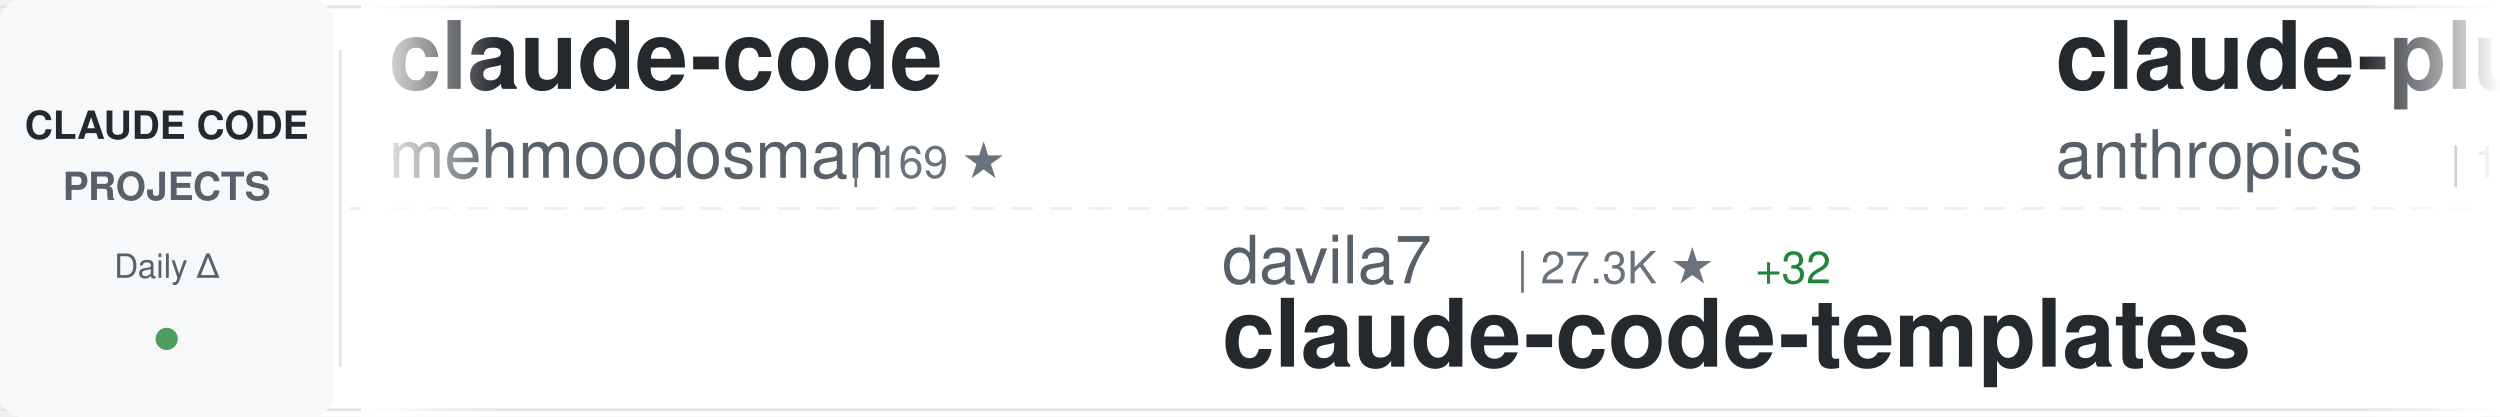
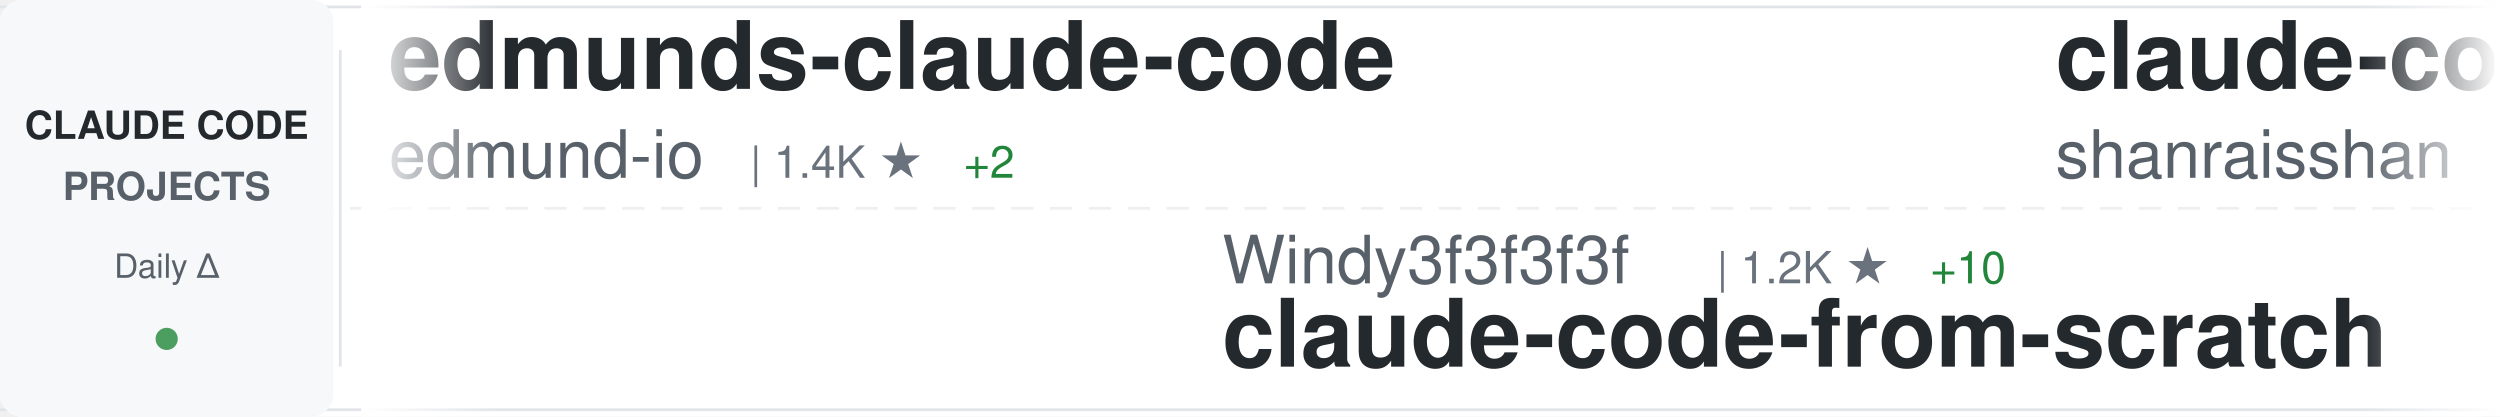
<svg xmlns="http://www.w3.org/2000/svg" width="900" height="150">
  <defs>
    <linearGradient id="awesomeLeftFade" x1="0%" y1="0%" x2="100%" y2="0%">
      <stop offset="0%" style="stop-color:#ffffff;stop-opacity:1" />
      <stop offset="100%" style="stop-color:#ffffff;stop-opacity:0" />
    </linearGradient>
    <linearGradient id="awesomeRightFade" x1="0%" y1="0%" x2="100%" y2="0%">
      <stop offset="0%" style="stop-color:#ffffff;stop-opacity:0" />
      <stop offset="100%" style="stop-color:#ffffff;stop-opacity:1" />
    </linearGradient>
  </defs>
  <rect width="900" height="150" fill="#ffffff" rx="8" />
  <rect x="0" y="2" width="900" height="1" fill="#e1e4e8" />
  <rect x="0" y="147" width="900" height="1" fill="#e1e4e8" />
  <line x1="0" y1="75" x2="900" y2="75" stroke="#e1e4e8" stroke-width="1" stroke-dasharray="8 6" opacity="0.6" />
  <rect x="0" y="0" width="120" height="150" fill="#f6f8fa" rx="8" />
  <text x="60" y="50" font-family="-apple-system, BlinkMacSystemFont, 'Segoe UI', Helvetica, Arial, sans-serif" font-size="14" font-weight="600" fill="#24292e" text-anchor="middle">CLAUDE CODE</text>
  <text x="60" y="72" font-family="-apple-system, BlinkMacSystemFont, 'Segoe UI', Helvetica, Arial, sans-serif" font-size="14" font-weight="600" fill="#586069" text-anchor="middle">PROJECTS</text>
  <text x="60" y="100" font-family="-apple-system, BlinkMacSystemFont, 'Segoe UI', Helvetica, Arial, sans-serif" font-size="12" font-weight="500" fill="#586069" text-anchor="middle">Daily Δ</text>
  <circle cx="60" cy="122" r="4" fill="#22863a" opacity="0.8" />
  <rect x="122" y="18" width="1" height="114" fill="#e1e4e8" />
  <clipPath id="awesomeTickerClip">
    <rect x="130" y="0" width="770" height="150" />
  </clipPath>
  <g clip-path="url(#awesomeTickerClip)">
    <g id="awesomeTickerItems">
      <animateTransform attributeName="transform" attributeType="XML" type="translate" from="0 0" to="-3000 0" dur="54s" repeatCount="indefinite" />
      <g transform="translate(0, 0)">
-         <text x="140" y="32" font-family="-apple-system, BlinkMacSystemFont, 'Segoe UI', Helvetica, Arial, sans-serif" font-size="34" font-weight="600" fill="#24292e">claude-code</text>
-         <text x="140" y="64" font-family="-apple-system, BlinkMacSystemFont, 'Segoe UI', Helvetica, Arial, sans-serif" font-size="24" font-weight="400" fill="#586069">mehmoodosman</text>
-         <text x="306" y="64" font-family="-apple-system, BlinkMacSystemFont, 'Segoe UI', Helvetica, Arial, sans-serif" font-size="16" font-weight="500" fill="#6a737d">| 169 ★</text>
+         <text x="140" y="32" font-family="-apple-system, BlinkMacSystemFont, 'Segoe UI', Helvetica, Arial, sans-serif" font-size="34" font-weight="600" fill="#24292e">edmunds-claude-code</text>
+         <text x="140" y="64" font-family="-apple-system, BlinkMacSystemFont, 'Segoe UI', Helvetica, Arial, sans-serif" font-size="24" font-weight="400" fill="#586069">edmund-io</text>
+         <text x="270" y="64" font-family="-apple-system, BlinkMacSystemFont, 'Segoe UI', Helvetica, Arial, sans-serif" font-size="16" font-weight="500" fill="#6a737d">| 1.4K ★</text>
+         <text x="347" y="64" font-family="-apple-system, BlinkMacSystemFont, 'Segoe UI', Helvetica, Arial, sans-serif" font-size="16" font-weight="500" fill="#22863a"> +2</text>
      </g>
      <g transform="translate(300, 0)">
-         <text x="140" y="102" font-family="-apple-system, BlinkMacSystemFont, 'Segoe UI', Helvetica, Arial, sans-serif" font-size="24" font-weight="400" fill="#586069">davila7</text>
-         <text x="246" y="102" font-family="-apple-system, BlinkMacSystemFont, 'Segoe UI', Helvetica, Arial, sans-serif" font-size="16" font-weight="500" fill="#6a737d">| 27.3K ★</text>
-         <text x="332" y="102" font-family="-apple-system, BlinkMacSystemFont, 'Segoe UI', Helvetica, Arial, sans-serif" font-size="16" font-weight="500" fill="#22863a"> +32</text>
-         <text x="140" y="132" font-family="-apple-system, BlinkMacSystemFont, 'Segoe UI', Helvetica, Arial, sans-serif" font-size="34" font-weight="600" fill="#24292e">claude-code-templates</text>
+         <text x="140" y="102" font-family="-apple-system, BlinkMacSystemFont, 'Segoe UI', Helvetica, Arial, sans-serif" font-size="24" font-weight="400" fill="#586069">Windy3f3f3f3f</text>
+         <text x="318" y="102" font-family="-apple-system, BlinkMacSystemFont, 'Segoe UI', Helvetica, Arial, sans-serif" font-size="16" font-weight="500" fill="#6a737d">| 1.2K ★</text>
+         <text x="395" y="102" font-family="-apple-system, BlinkMacSystemFont, 'Segoe UI', Helvetica, Arial, sans-serif" font-size="16" font-weight="500" fill="#22863a"> +10</text>
+         <text x="140" y="132" font-family="-apple-system, BlinkMacSystemFont, 'Segoe UI', Helvetica, Arial, sans-serif" font-size="34" font-weight="600" fill="#24292e">claude-code-from-scratch</text>
      </g>
      <g transform="translate(600, 0)">
-         <text x="140" y="32" font-family="-apple-system, BlinkMacSystemFont, 'Segoe UI', Helvetica, Arial, sans-serif" font-size="34" font-weight="600" fill="#24292e">claude-plugins-official</text>
-         <text x="140" y="64" font-family="-apple-system, BlinkMacSystemFont, 'Segoe UI', Helvetica, Arial, sans-serif" font-size="24" font-weight="400" fill="#586069">anthropics</text>
-         <text x="282" y="64" font-family="-apple-system, BlinkMacSystemFont, 'Segoe UI', Helvetica, Arial, sans-serif" font-size="16" font-weight="500" fill="#6a737d">| 19.5K ★</text>
-         <text x="368" y="64" font-family="-apple-system, BlinkMacSystemFont, 'Segoe UI', Helvetica, Arial, sans-serif" font-size="16" font-weight="500" fill="#22863a"> +47</text>
+         <text x="140" y="32" font-family="-apple-system, BlinkMacSystemFont, 'Segoe UI', Helvetica, Arial, sans-serif" font-size="34" font-weight="600" fill="#24292e">claude-code-best-practic...</text>
+         <text x="140" y="64" font-family="-apple-system, BlinkMacSystemFont, 'Segoe UI', Helvetica, Arial, sans-serif" font-size="24" font-weight="400" fill="#586069">shanraisshan</text>
+         <text x="306" y="64" font-family="-apple-system, BlinkMacSystemFont, 'Segoe UI', Helvetica, Arial, sans-serif" font-size="16" font-weight="500" fill="#6a737d">| 53.3K ★</text>
+         <text x="392" y="64" font-family="-apple-system, BlinkMacSystemFont, 'Segoe UI', Helvetica, Arial, sans-serif" font-size="16" font-weight="500" fill="#22863a"> +142</text>
      </g>
      <g transform="translate(900, 0)">
-         <text x="140" y="102" font-family="-apple-system, BlinkMacSystemFont, 'Segoe UI', Helvetica, Arial, sans-serif" font-size="24" font-weight="400" fill="#586069">JrCx7scC</text>
-         <text x="258" y="102" font-family="-apple-system, BlinkMacSystemFont, 'Segoe UI', Helvetica, Arial, sans-serif" font-size="16" font-weight="500" fill="#6a737d">| 368 ★</text>
-         <text x="140" y="132" font-family="-apple-system, BlinkMacSystemFont, 'Segoe UI', Helvetica, Arial, sans-serif" font-size="34" font-weight="600" fill="#24292e">claude-code-source</text>
+         <text x="140" y="102" font-family="-apple-system, BlinkMacSystemFont, 'Segoe UI', Helvetica, Arial, sans-serif" font-size="24" font-weight="400" fill="#586069">darcyegb</text>
+         <text x="258" y="102" font-family="-apple-system, BlinkMacSystemFont, 'Segoe UI', Helvetica, Arial, sans-serif" font-size="16" font-weight="500" fill="#6a737d">| 696 ★</text>
+         <text x="326" y="102" font-family="-apple-system, BlinkMacSystemFont, 'Segoe UI', Helvetica, Arial, sans-serif" font-size="16" font-weight="500" fill="#22863a"> +1</text>
+         <text x="140" y="132" font-family="-apple-system, BlinkMacSystemFont, 'Segoe UI', Helvetica, Arial, sans-serif" font-size="34" font-weight="600" fill="#24292e">ClaudeCodeAgents</text>
      </g>
      <g transform="translate(1200, 0)">
-         <text x="140" y="32" font-family="-apple-system, BlinkMacSystemFont, 'Segoe UI', Helvetica, Arial, sans-serif" font-size="34" font-weight="600" fill="#24292e">awesome-claude-code-tool...</text>
-         <text x="140" y="64" font-family="-apple-system, BlinkMacSystemFont, 'Segoe UI', Helvetica, Arial, sans-serif" font-size="24" font-weight="400" fill="#586069">rohitg00</text>
-         <text x="258" y="64" font-family="-apple-system, BlinkMacSystemFont, 'Segoe UI', Helvetica, Arial, sans-serif" font-size="16" font-weight="500" fill="#6a737d">| 1.7K ★</text>
-         <text x="335" y="64" font-family="-apple-system, BlinkMacSystemFont, 'Segoe UI', Helvetica, Arial, sans-serif" font-size="16" font-weight="500" fill="#22863a"> +15</text>
+         <text x="140" y="32" font-family="-apple-system, BlinkMacSystemFont, 'Segoe UI', Helvetica, Arial, sans-serif" font-size="34" font-weight="600" fill="#24292e">claude-task-master</text>
+         <text x="140" y="64" font-family="-apple-system, BlinkMacSystemFont, 'Segoe UI', Helvetica, Arial, sans-serif" font-size="24" font-weight="400" fill="#586069">eyaltoledano</text>
+         <text x="306" y="64" font-family="-apple-system, BlinkMacSystemFont, 'Segoe UI', Helvetica, Arial, sans-serif" font-size="16" font-weight="500" fill="#6a737d">| 27.2K ★</text>
+         <text x="392" y="64" font-family="-apple-system, BlinkMacSystemFont, 'Segoe UI', Helvetica, Arial, sans-serif" font-size="16" font-weight="500" fill="#22863a"> +6</text>
      </g>
      <g transform="translate(1500, 0)">
-         <text x="140" y="102" font-family="-apple-system, BlinkMacSystemFont, 'Segoe UI', Helvetica, Arial, sans-serif" font-size="24" font-weight="400" fill="#586069">diet103</text>
-         <text x="246" y="102" font-family="-apple-system, BlinkMacSystemFont, 'Segoe UI', Helvetica, Arial, sans-serif" font-size="16" font-weight="500" fill="#6a737d">| 9.6K ★</text>
-         <text x="323" y="102" font-family="-apple-system, BlinkMacSystemFont, 'Segoe UI', Helvetica, Arial, sans-serif" font-size="16" font-weight="500" fill="#22863a"> +3</text>
-         <text x="140" y="132" font-family="-apple-system, BlinkMacSystemFont, 'Segoe UI', Helvetica, Arial, sans-serif" font-size="34" font-weight="600" fill="#24292e">claude-code-infrastructu...</text>
+         <text x="140" y="102" font-family="-apple-system, BlinkMacSystemFont, 'Segoe UI', Helvetica, Arial, sans-serif" font-size="24" font-weight="400" fill="#586069">repowise-dev</text>
+         <text x="306" y="102" font-family="-apple-system, BlinkMacSystemFont, 'Segoe UI', Helvetica, Arial, sans-serif" font-size="16" font-weight="500" fill="#6a737d">| 1.0K ★</text>
+         <text x="383" y="102" font-family="-apple-system, BlinkMacSystemFont, 'Segoe UI', Helvetica, Arial, sans-serif" font-size="16" font-weight="500" fill="#22863a"> +2</text>
+         <text x="140" y="132" font-family="-apple-system, BlinkMacSystemFont, 'Segoe UI', Helvetica, Arial, sans-serif" font-size="34" font-weight="600" fill="#24292e">claude-code-prompts</text>
      </g>
      <g transform="translate(1800, 0)">
-         <text x="140" y="32" font-family="-apple-system, BlinkMacSystemFont, 'Segoe UI', Helvetica, Arial, sans-serif" font-size="34" font-weight="600" fill="#24292e">ClaudeCodeAgents</text>
-         <text x="140" y="64" font-family="-apple-system, BlinkMacSystemFont, 'Segoe UI', Helvetica, Arial, sans-serif" font-size="24" font-weight="400" fill="#586069">darcyegb</text>
-         <text x="258" y="64" font-family="-apple-system, BlinkMacSystemFont, 'Segoe UI', Helvetica, Arial, sans-serif" font-size="16" font-weight="500" fill="#6a737d">| 696 ★</text>
-         <text x="326" y="64" font-family="-apple-system, BlinkMacSystemFont, 'Segoe UI', Helvetica, Arial, sans-serif" font-size="16" font-weight="500" fill="#22863a"> +2</text>
+         <text x="140" y="32" font-family="-apple-system, BlinkMacSystemFont, 'Segoe UI', Helvetica, Arial, sans-serif" font-size="34" font-weight="600" fill="#24292e">claude-code-source-code-...</text>
+         <text x="140" y="64" font-family="-apple-system, BlinkMacSystemFont, 'Segoe UI', Helvetica, Arial, sans-serif" font-size="24" font-weight="400" fill="#586069">ghuntley</text>
+         <text x="258" y="64" font-family="-apple-system, BlinkMacSystemFont, 'Segoe UI', Helvetica, Arial, sans-serif" font-size="16" font-weight="500" fill="#6a737d">| 977 ★</text>
      </g>
      <g transform="translate(2100, 0)">
-         <text x="140" y="102" font-family="-apple-system, BlinkMacSystemFont, 'Segoe UI', Helvetica, Arial, sans-serif" font-size="24" font-weight="400" fill="#586069">freestylefly</text>
-         <text x="306" y="102" font-family="-apple-system, BlinkMacSystemFont, 'Segoe UI', Helvetica, Arial, sans-serif" font-size="16" font-weight="500" fill="#6a737d">| 125 ★</text>
+         <text x="140" y="102" font-family="-apple-system, BlinkMacSystemFont, 'Segoe UI', Helvetica, Arial, sans-serif" font-size="24" font-weight="400" fill="#586069">shareAI-lab</text>
+         <text x="294" y="102" font-family="-apple-system, BlinkMacSystemFont, 'Segoe UI', Helvetica, Arial, sans-serif" font-size="16" font-weight="500" fill="#6a737d">| 60.9K ★</text>
+         <text x="380" y="102" font-family="-apple-system, BlinkMacSystemFont, 'Segoe UI', Helvetica, Arial, sans-serif" font-size="16" font-weight="500" fill="#22863a"> +145</text>
+         <text x="140" y="132" font-family="-apple-system, BlinkMacSystemFont, 'Segoe UI', Helvetica, Arial, sans-serif" font-size="34" font-weight="600" fill="#24292e">learn-claude-code</text>
+       </g>
+       <g transform="translate(2400, 0)">
+         <text x="140" y="32" font-family="-apple-system, BlinkMacSystemFont, 'Segoe UI', Helvetica, Arial, sans-serif" font-size="34" font-weight="600" fill="#24292e">claude-code-infrastructu...</text>
+         <text x="140" y="64" font-family="-apple-system, BlinkMacSystemFont, 'Segoe UI', Helvetica, Arial, sans-serif" font-size="24" font-weight="400" fill="#586069">diet103</text>
+         <text x="246" y="64" font-family="-apple-system, BlinkMacSystemFont, 'Segoe UI', Helvetica, Arial, sans-serif" font-size="16" font-weight="500" fill="#6a737d">| 9.6K ★</text>
+         <text x="323" y="64" font-family="-apple-system, BlinkMacSystemFont, 'Segoe UI', Helvetica, Arial, sans-serif" font-size="16" font-weight="500" fill="#22863a"> +3</text>
+       </g>
+       <g transform="translate(2700, 0)">
+         <text x="140" y="102" font-family="-apple-system, BlinkMacSystemFont, 'Segoe UI', Helvetica, Arial, sans-serif" font-size="24" font-weight="400" fill="#586069">anthropics</text>
+         <text x="282" y="102" font-family="-apple-system, BlinkMacSystemFont, 'Segoe UI', Helvetica, Arial, sans-serif" font-size="16" font-weight="500" fill="#6a737d">| 124.2K ★</text>
+         <text x="377" y="102" font-family="-apple-system, BlinkMacSystemFont, 'Segoe UI', Helvetica, Arial, sans-serif" font-size="16" font-weight="500" fill="#22863a"> +248</text>
        <text x="140" y="132" font-family="-apple-system, BlinkMacSystemFont, 'Segoe UI', Helvetica, Arial, sans-serif" font-size="34" font-weight="600" fill="#24292e">claude-code</text>
      </g>
-       <g transform="translate(2400, 0)">
-         <text x="140" y="32" font-family="-apple-system, BlinkMacSystemFont, 'Segoe UI', Helvetica, Arial, sans-serif" font-size="34" font-weight="600" fill="#24292e">claude-code-source-code</text>
-         <text x="140" y="64" font-family="-apple-system, BlinkMacSystemFont, 'Segoe UI', Helvetica, Arial, sans-serif" font-size="24" font-weight="400" fill="#586069">777genius</text>
-         <text x="270" y="64" font-family="-apple-system, BlinkMacSystemFont, 'Segoe UI', Helvetica, Arial, sans-serif" font-size="16" font-weight="500" fill="#6a737d">| 911 ★</text>
-       </g>
-       <g transform="translate(2700, 0)">
-         <text x="140" y="102" font-family="-apple-system, BlinkMacSystemFont, 'Segoe UI', Helvetica, Arial, sans-serif" font-size="24" font-weight="400" fill="#586069">ding113</text>
-         <text x="246" y="102" font-family="-apple-system, BlinkMacSystemFont, 'Segoe UI', Helvetica, Arial, sans-serif" font-size="16" font-weight="500" fill="#6a737d">| 2.8K ★</text>
-         <text x="323" y="102" font-family="-apple-system, BlinkMacSystemFont, 'Segoe UI', Helvetica, Arial, sans-serif" font-size="16" font-weight="500" fill="#22863a"> +3</text>
-         <text x="140" y="132" font-family="-apple-system, BlinkMacSystemFont, 'Segoe UI', Helvetica, Arial, sans-serif" font-size="34" font-weight="600" fill="#24292e">claude-code-hub</text>
-       </g>
      <g transform="translate(3000, 0)">
-         <text x="140" y="32" font-family="-apple-system, BlinkMacSystemFont, 'Segoe UI', Helvetica, Arial, sans-serif" font-size="34" font-weight="600" fill="#24292e">claude-code</text>
-         <text x="140" y="64" font-family="-apple-system, BlinkMacSystemFont, 'Segoe UI', Helvetica, Arial, sans-serif" font-size="24" font-weight="400" fill="#586069">mehmoodosman</text>
-         <text x="306" y="64" font-family="-apple-system, BlinkMacSystemFont, 'Segoe UI', Helvetica, Arial, sans-serif" font-size="16" font-weight="500" fill="#6a737d">| 169 ★</text>
+         <text x="140" y="32" font-family="-apple-system, BlinkMacSystemFont, 'Segoe UI', Helvetica, Arial, sans-serif" font-size="34" font-weight="600" fill="#24292e">edmunds-claude-code</text>
+         <text x="140" y="64" font-family="-apple-system, BlinkMacSystemFont, 'Segoe UI', Helvetica, Arial, sans-serif" font-size="24" font-weight="400" fill="#586069">edmund-io</text>
+         <text x="270" y="64" font-family="-apple-system, BlinkMacSystemFont, 'Segoe UI', Helvetica, Arial, sans-serif" font-size="16" font-weight="500" fill="#6a737d">| 1.4K ★</text>
+         <text x="347" y="64" font-family="-apple-system, BlinkMacSystemFont, 'Segoe UI', Helvetica, Arial, sans-serif" font-size="16" font-weight="500" fill="#22863a"> +2</text>
      </g>
      <g transform="translate(3300, 0)">
-         <text x="140" y="102" font-family="-apple-system, BlinkMacSystemFont, 'Segoe UI', Helvetica, Arial, sans-serif" font-size="24" font-weight="400" fill="#586069">davila7</text>
-         <text x="246" y="102" font-family="-apple-system, BlinkMacSystemFont, 'Segoe UI', Helvetica, Arial, sans-serif" font-size="16" font-weight="500" fill="#6a737d">| 27.3K ★</text>
-         <text x="332" y="102" font-family="-apple-system, BlinkMacSystemFont, 'Segoe UI', Helvetica, Arial, sans-serif" font-size="16" font-weight="500" fill="#22863a"> +32</text>
-         <text x="140" y="132" font-family="-apple-system, BlinkMacSystemFont, 'Segoe UI', Helvetica, Arial, sans-serif" font-size="34" font-weight="600" fill="#24292e">claude-code-templates</text>
+         <text x="140" y="102" font-family="-apple-system, BlinkMacSystemFont, 'Segoe UI', Helvetica, Arial, sans-serif" font-size="24" font-weight="400" fill="#586069">Windy3f3f3f3f</text>
+         <text x="318" y="102" font-family="-apple-system, BlinkMacSystemFont, 'Segoe UI', Helvetica, Arial, sans-serif" font-size="16" font-weight="500" fill="#6a737d">| 1.2K ★</text>
+         <text x="395" y="102" font-family="-apple-system, BlinkMacSystemFont, 'Segoe UI', Helvetica, Arial, sans-serif" font-size="16" font-weight="500" fill="#22863a"> +10</text>
+         <text x="140" y="132" font-family="-apple-system, BlinkMacSystemFont, 'Segoe UI', Helvetica, Arial, sans-serif" font-size="34" font-weight="600" fill="#24292e">claude-code-from-scratch</text>
      </g>
      <g transform="translate(3600, 0)">
-         <text x="140" y="32" font-family="-apple-system, BlinkMacSystemFont, 'Segoe UI', Helvetica, Arial, sans-serif" font-size="34" font-weight="600" fill="#24292e">claude-plugins-official</text>
-         <text x="140" y="64" font-family="-apple-system, BlinkMacSystemFont, 'Segoe UI', Helvetica, Arial, sans-serif" font-size="24" font-weight="400" fill="#586069">anthropics</text>
-         <text x="282" y="64" font-family="-apple-system, BlinkMacSystemFont, 'Segoe UI', Helvetica, Arial, sans-serif" font-size="16" font-weight="500" fill="#6a737d">| 19.5K ★</text>
-         <text x="368" y="64" font-family="-apple-system, BlinkMacSystemFont, 'Segoe UI', Helvetica, Arial, sans-serif" font-size="16" font-weight="500" fill="#22863a"> +47</text>
+         <text x="140" y="32" font-family="-apple-system, BlinkMacSystemFont, 'Segoe UI', Helvetica, Arial, sans-serif" font-size="34" font-weight="600" fill="#24292e">claude-code-best-practic...</text>
+         <text x="140" y="64" font-family="-apple-system, BlinkMacSystemFont, 'Segoe UI', Helvetica, Arial, sans-serif" font-size="24" font-weight="400" fill="#586069">shanraisshan</text>
+         <text x="306" y="64" font-family="-apple-system, BlinkMacSystemFont, 'Segoe UI', Helvetica, Arial, sans-serif" font-size="16" font-weight="500" fill="#6a737d">| 53.3K ★</text>
+         <text x="392" y="64" font-family="-apple-system, BlinkMacSystemFont, 'Segoe UI', Helvetica, Arial, sans-serif" font-size="16" font-weight="500" fill="#22863a"> +142</text>
      </g>
      <g transform="translate(3900, 0)">
-         <text x="140" y="102" font-family="-apple-system, BlinkMacSystemFont, 'Segoe UI', Helvetica, Arial, sans-serif" font-size="24" font-weight="400" fill="#586069">JrCx7scC</text>
-         <text x="258" y="102" font-family="-apple-system, BlinkMacSystemFont, 'Segoe UI', Helvetica, Arial, sans-serif" font-size="16" font-weight="500" fill="#6a737d">| 368 ★</text>
-         <text x="140" y="132" font-family="-apple-system, BlinkMacSystemFont, 'Segoe UI', Helvetica, Arial, sans-serif" font-size="34" font-weight="600" fill="#24292e">claude-code-source</text>
+         <text x="140" y="102" font-family="-apple-system, BlinkMacSystemFont, 'Segoe UI', Helvetica, Arial, sans-serif" font-size="24" font-weight="400" fill="#586069">darcyegb</text>
+         <text x="258" y="102" font-family="-apple-system, BlinkMacSystemFont, 'Segoe UI', Helvetica, Arial, sans-serif" font-size="16" font-weight="500" fill="#6a737d">| 696 ★</text>
+         <text x="326" y="102" font-family="-apple-system, BlinkMacSystemFont, 'Segoe UI', Helvetica, Arial, sans-serif" font-size="16" font-weight="500" fill="#22863a"> +1</text>
+         <text x="140" y="132" font-family="-apple-system, BlinkMacSystemFont, 'Segoe UI', Helvetica, Arial, sans-serif" font-size="34" font-weight="600" fill="#24292e">ClaudeCodeAgents</text>
      </g>
    </g>
  </g>
  <rect x="130" y="0" width="50" height="150" fill="url(#awesomeLeftFade)" />
  <rect x="850" y="0" width="50" height="150" fill="url(#awesomeRightFade)" />
</svg>
